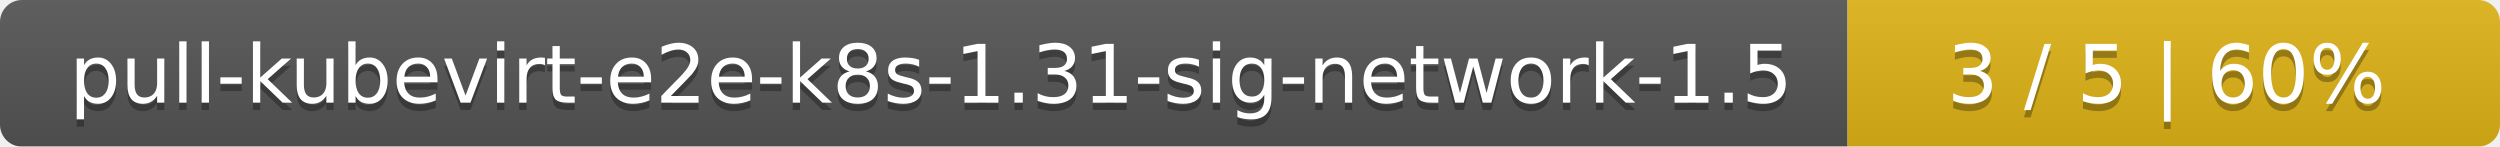
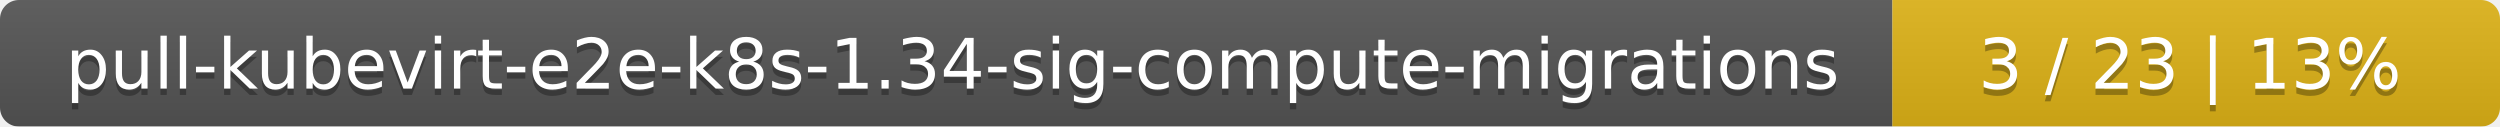
- <svg xmlns="http://www.w3.org/2000/svg" width="341" height="20">
+ <svg xmlns="http://www.w3.org/2000/svg" width="395" height="20">
  <linearGradient id="smooth" x2="0" y2="100%">
    <stop offset="0" stop-color="#bbb" stop-opacity=".1" />
    <stop offset="1" stop-opacity=".1" />
  </linearGradient>
  <mask id="round">
-     <rect width="341" height="20" rx="3" fill="#fff" />
+     <rect width="395" height="20" rx="3" fill="#fff" />
  </mask>
  <g mask="url(#round)">
-     <rect width="252" height="20" fill="#555" />
-     <rect x="252" width="89" height="20" fill="#dfb317" />
-     <rect width="341" height="20" fill="url(#smooth)" />
+     <rect width="299" height="20" fill="#555" />
+     <rect x="299" width="96" height="20" fill="#dfb317" />
+     <rect width="395" height="20" fill="url(#smooth)" />
  </g>
  <g fill="#fff" text-anchor="middle" font-family="DejaVu Sans,Verdana,Geneva,sans-serif" font-size="11">
-     <text x="127" y="15" fill="#010101" fill-opacity=".3">pull-kubevirt-e2e-k8s-1.31-sig-network-1.5</text>
-     <text x="127" y="14">pull-kubevirt-e2e-k8s-1.31-sig-network-1.5</text>
-     <text x="295.5" y="15" fill="#010101" fill-opacity=".3">3 / 5    |    60%</text>
-     <text x="295.5" y="14">3 / 5    |    60%</text>
+     <text x="150.5" y="15" fill="#010101" fill-opacity=".3">pull-kubevirt-e2e-k8s-1.34-sig-compute-migrations</text>
+     <text x="150.5" y="14">pull-kubevirt-e2e-k8s-1.34-sig-compute-migrations</text>
+     <text x="346" y="15" fill="#010101" fill-opacity=".3">3 / 23    |    13%</text>
+     <text x="346" y="14">3 / 23    |    13%</text>
  </g>
</svg>
